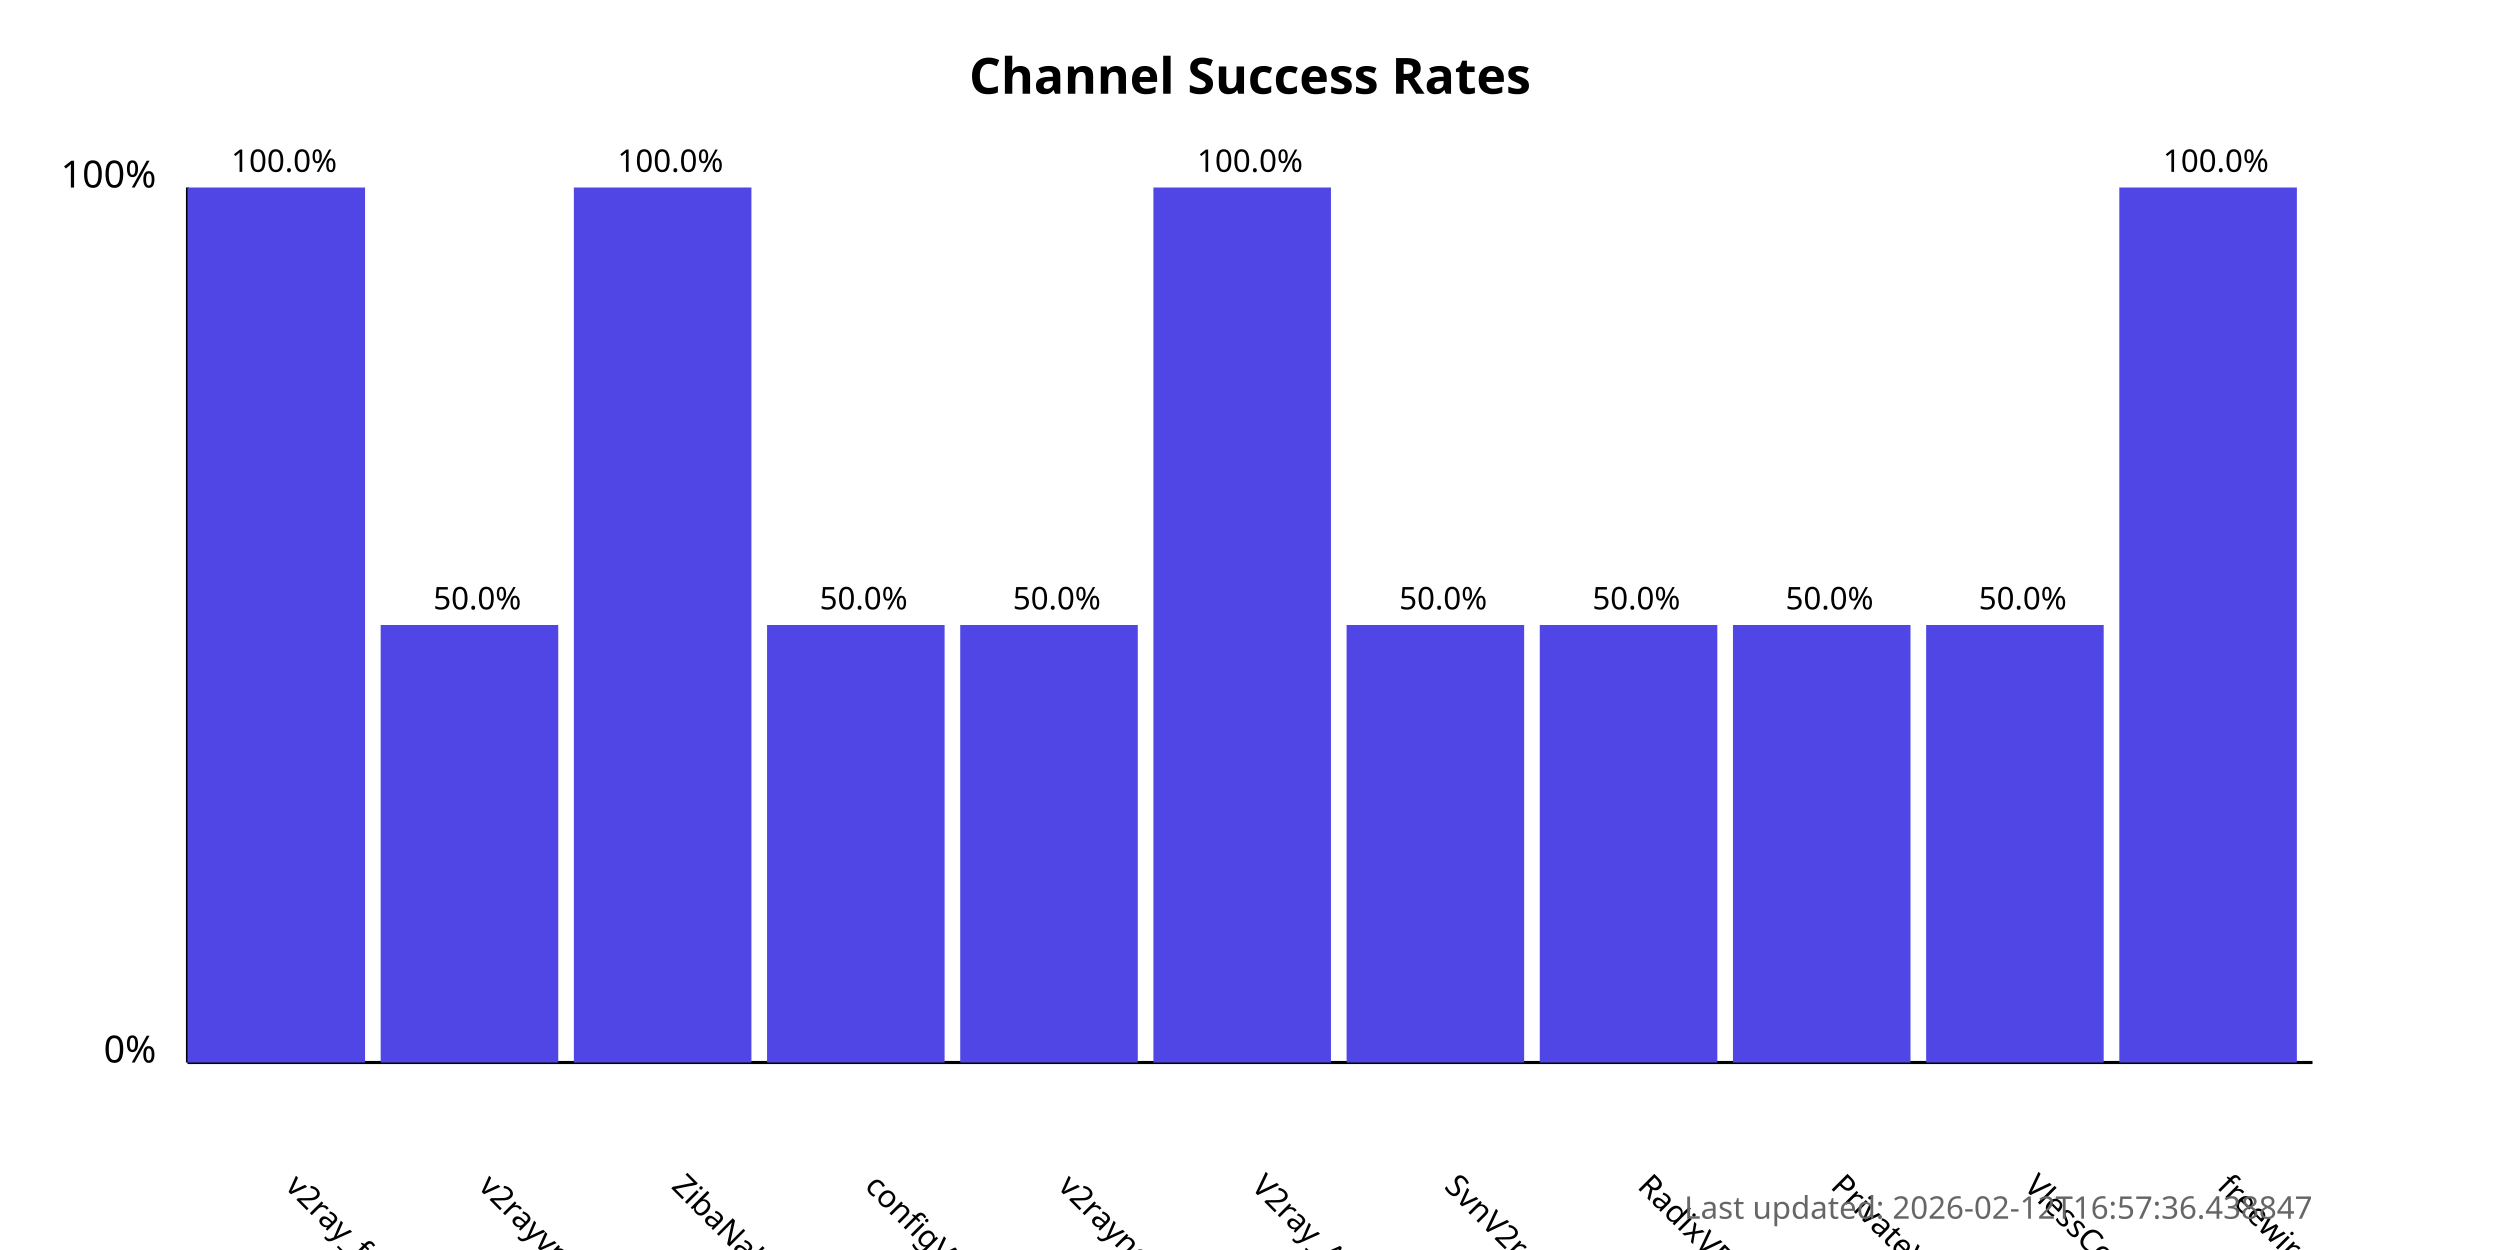
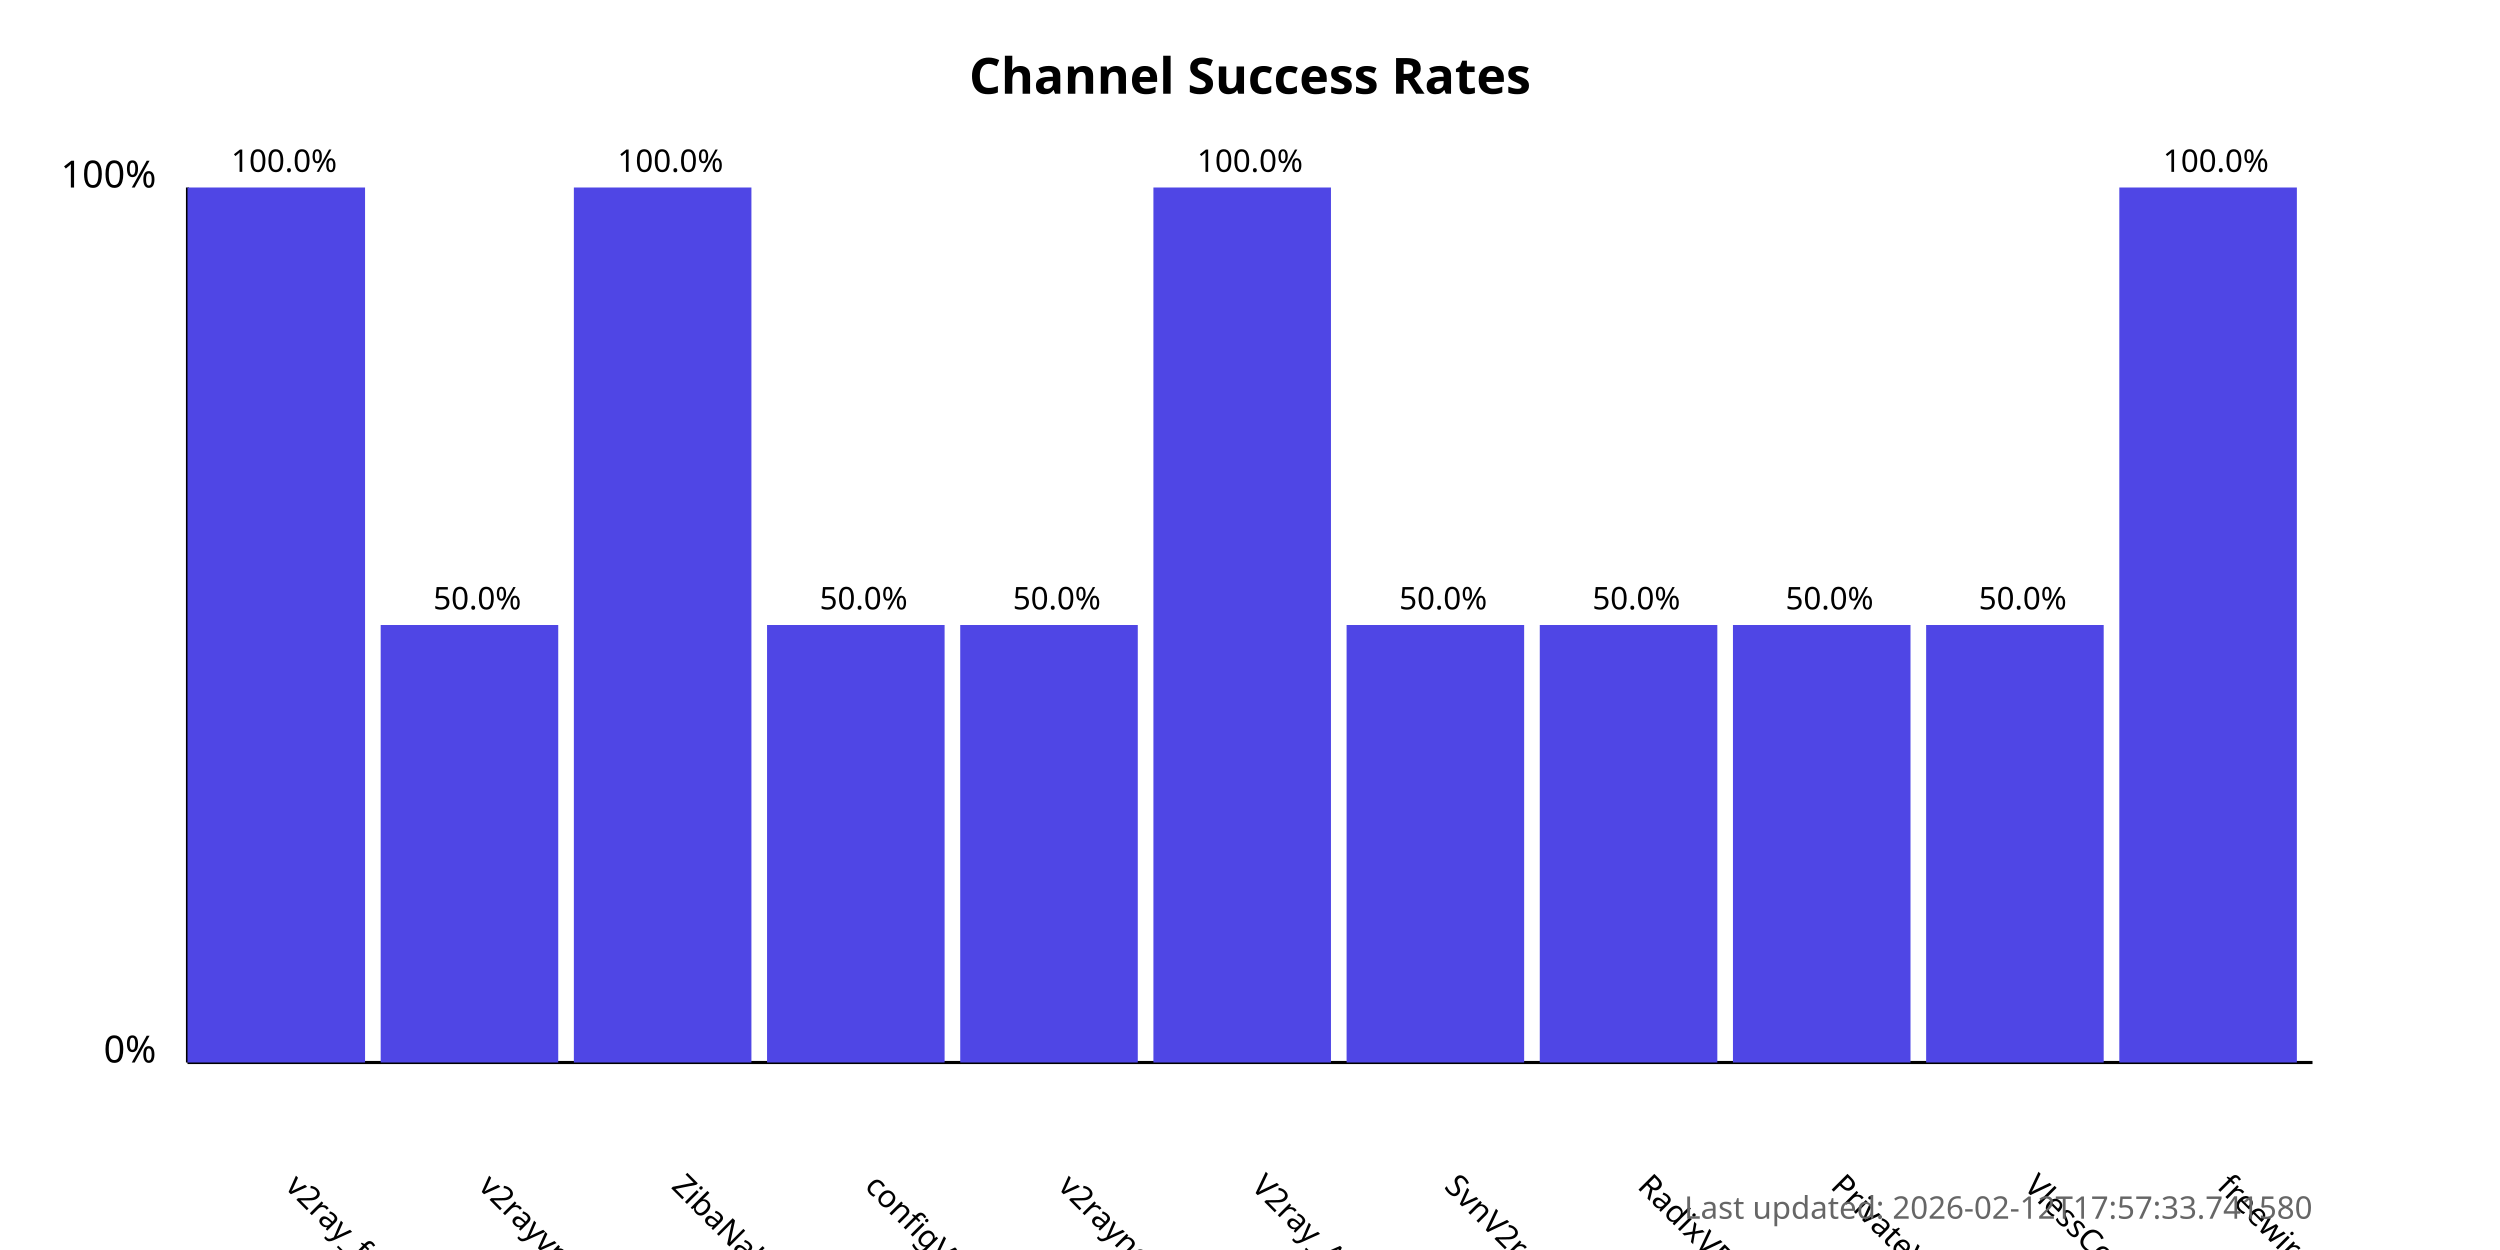
<svg xmlns="http://www.w3.org/2000/svg" width="800" height="400">
  <style>
            .chart-title { font: bold 16px sans-serif; }
            .axis-label { font: 12px sans-serif; }
            .tick-label { font: 10px sans-serif; }
            .bar { fill: #4f46e5; }
            .bar:hover { fill: #6366f1; }
            .timestamp { font: 10px sans-serif; fill: #666; }
        </style>
  <text x="400.0" y="30" text-anchor="middle" class="chart-title">
            Channel Success Rates
        </text>
  <line x1="60" y1="340" x2="60" y2="60" stroke="black" stroke-width="1" />
  <line x1="60" y1="340" x2="740" y2="340" stroke="black" stroke-width="1" />
  <text x="50" y="340" text-anchor="end" class="axis-label">0%</text>
  <text x="50" y="60" text-anchor="end" class="axis-label">100%</text>
  <g>
    <rect x="60" y="60.0" width="56.818" height="280.0" class="bar" />
    <text x="90.909" y="380" transform="rotate(45, 90.90909, 380)" text-anchor="start" class="tick-label">
                v2ray_free_conf
            </text>
    <text x="90.909" y="55.0" text-anchor="middle" class="tick-label">
                100.0%
            </text>
  </g>
  <g>
    <rect x="121.818" y="200.0" width="56.818" height="140.0" class="bar" />
    <text x="152.727" y="380" transform="rotate(45, 152.7273, 380)" text-anchor="start" class="tick-label">
                v2rayvpno
            </text>
    <text x="152.727" y="195.0" text-anchor="middle" class="tick-label">
                50.0%
            </text>
  </g>
  <g>
    <rect x="183.636" y="60.0" width="56.818" height="280.0" class="bar" />
    <text x="214.545" y="380" transform="rotate(45, 214.5455, 380)" text-anchor="start" class="tick-label">
                ZibaNabz
            </text>
    <text x="214.545" y="55.0" text-anchor="middle" class="tick-label">
                100.0%
            </text>
  </g>
  <g>
    <rect x="245.455" y="200.0" width="56.818" height="140.0" class="bar" />
    <text x="276.364" y="380" transform="rotate(45, 276.3636, 380)" text-anchor="start" class="tick-label">
                configV2rayForFree
            </text>
    <text x="276.364" y="195.0" text-anchor="middle" class="tick-label">
                50.0%
            </text>
  </g>
  <g>
    <rect x="307.273" y="200.0" width="56.818" height="140.0" class="bar" />
    <text x="338.182" y="380" transform="rotate(45, 338.1818, 380)" text-anchor="start" class="tick-label">
                v2rayngvpn
            </text>
    <text x="338.182" y="195.0" text-anchor="middle" class="tick-label">
                50.0%
            </text>
  </g>
  <g>
    <rect x="369.091" y="60.0" width="56.818" height="280.0" class="bar" />
    <text x="400.0" y="380" transform="rotate(45, 400.0, 380)" text-anchor="start" class="tick-label">
                V2ray_Alpha
            </text>
    <text x="400.0" y="55.0" text-anchor="middle" class="tick-label">
                100.0%
            </text>
  </g>
  <g>
    <rect x="430.909" y="200.0" width="56.818" height="140.0" class="bar" />
    <text x="461.818" y="380" transform="rotate(45, 461.8182, 380)" text-anchor="start" class="tick-label">
                SvnV2ray
            </text>
    <text x="461.818" y="195.0" text-anchor="middle" class="tick-label">
                50.0%
            </text>
  </g>
  <g>
    <rect x="492.727" y="200.0" width="56.818" height="140.0" class="bar" />
    <text x="523.636" y="380" transform="rotate(45, 523.6364, 380)" text-anchor="start" class="tick-label">
                RadixVPN
            </text>
    <text x="523.636" y="195.0" text-anchor="middle" class="tick-label">
                50.0%
            </text>
  </g>
  <g>
    <rect x="554.545" y="200.0" width="56.818" height="140.0" class="bar" />
    <text x="585.455" y="380" transform="rotate(45, 585.4545, 380)" text-anchor="start" class="tick-label">
                PrivateVPNs
            </text>
    <text x="585.455" y="195.0" text-anchor="middle" class="tick-label">
                50.0%
            </text>
  </g>
  <g>
    <rect x="616.364" y="200.0" width="56.818" height="140.0" class="bar" />
    <text x="647.273" y="380" transform="rotate(45, 647.2727, 380)" text-anchor="start" class="tick-label">
                VlessConfig
            </text>
    <text x="647.273" y="195.0" text-anchor="middle" class="tick-label">
                50.0%
            </text>
  </g>
  <g>
    <rect x="678.182" y="60.0" width="56.818" height="280.0" class="bar" />
    <text x="709.091" y="380" transform="rotate(45, 709.0909, 380)" text-anchor="start" class="tick-label">
                freewireguard
            </text>
    <text x="709.091" y="55.0" text-anchor="middle" class="tick-label">
                100.0%
            </text>
  </g>
  <text x="740" y="390" text-anchor="end" class="timestamp">
-             Last updated: 2026-02-12T16:57:36.438847
+             Last updated: 2026-02-12T17:57:33.741580
        </text>
</svg>
